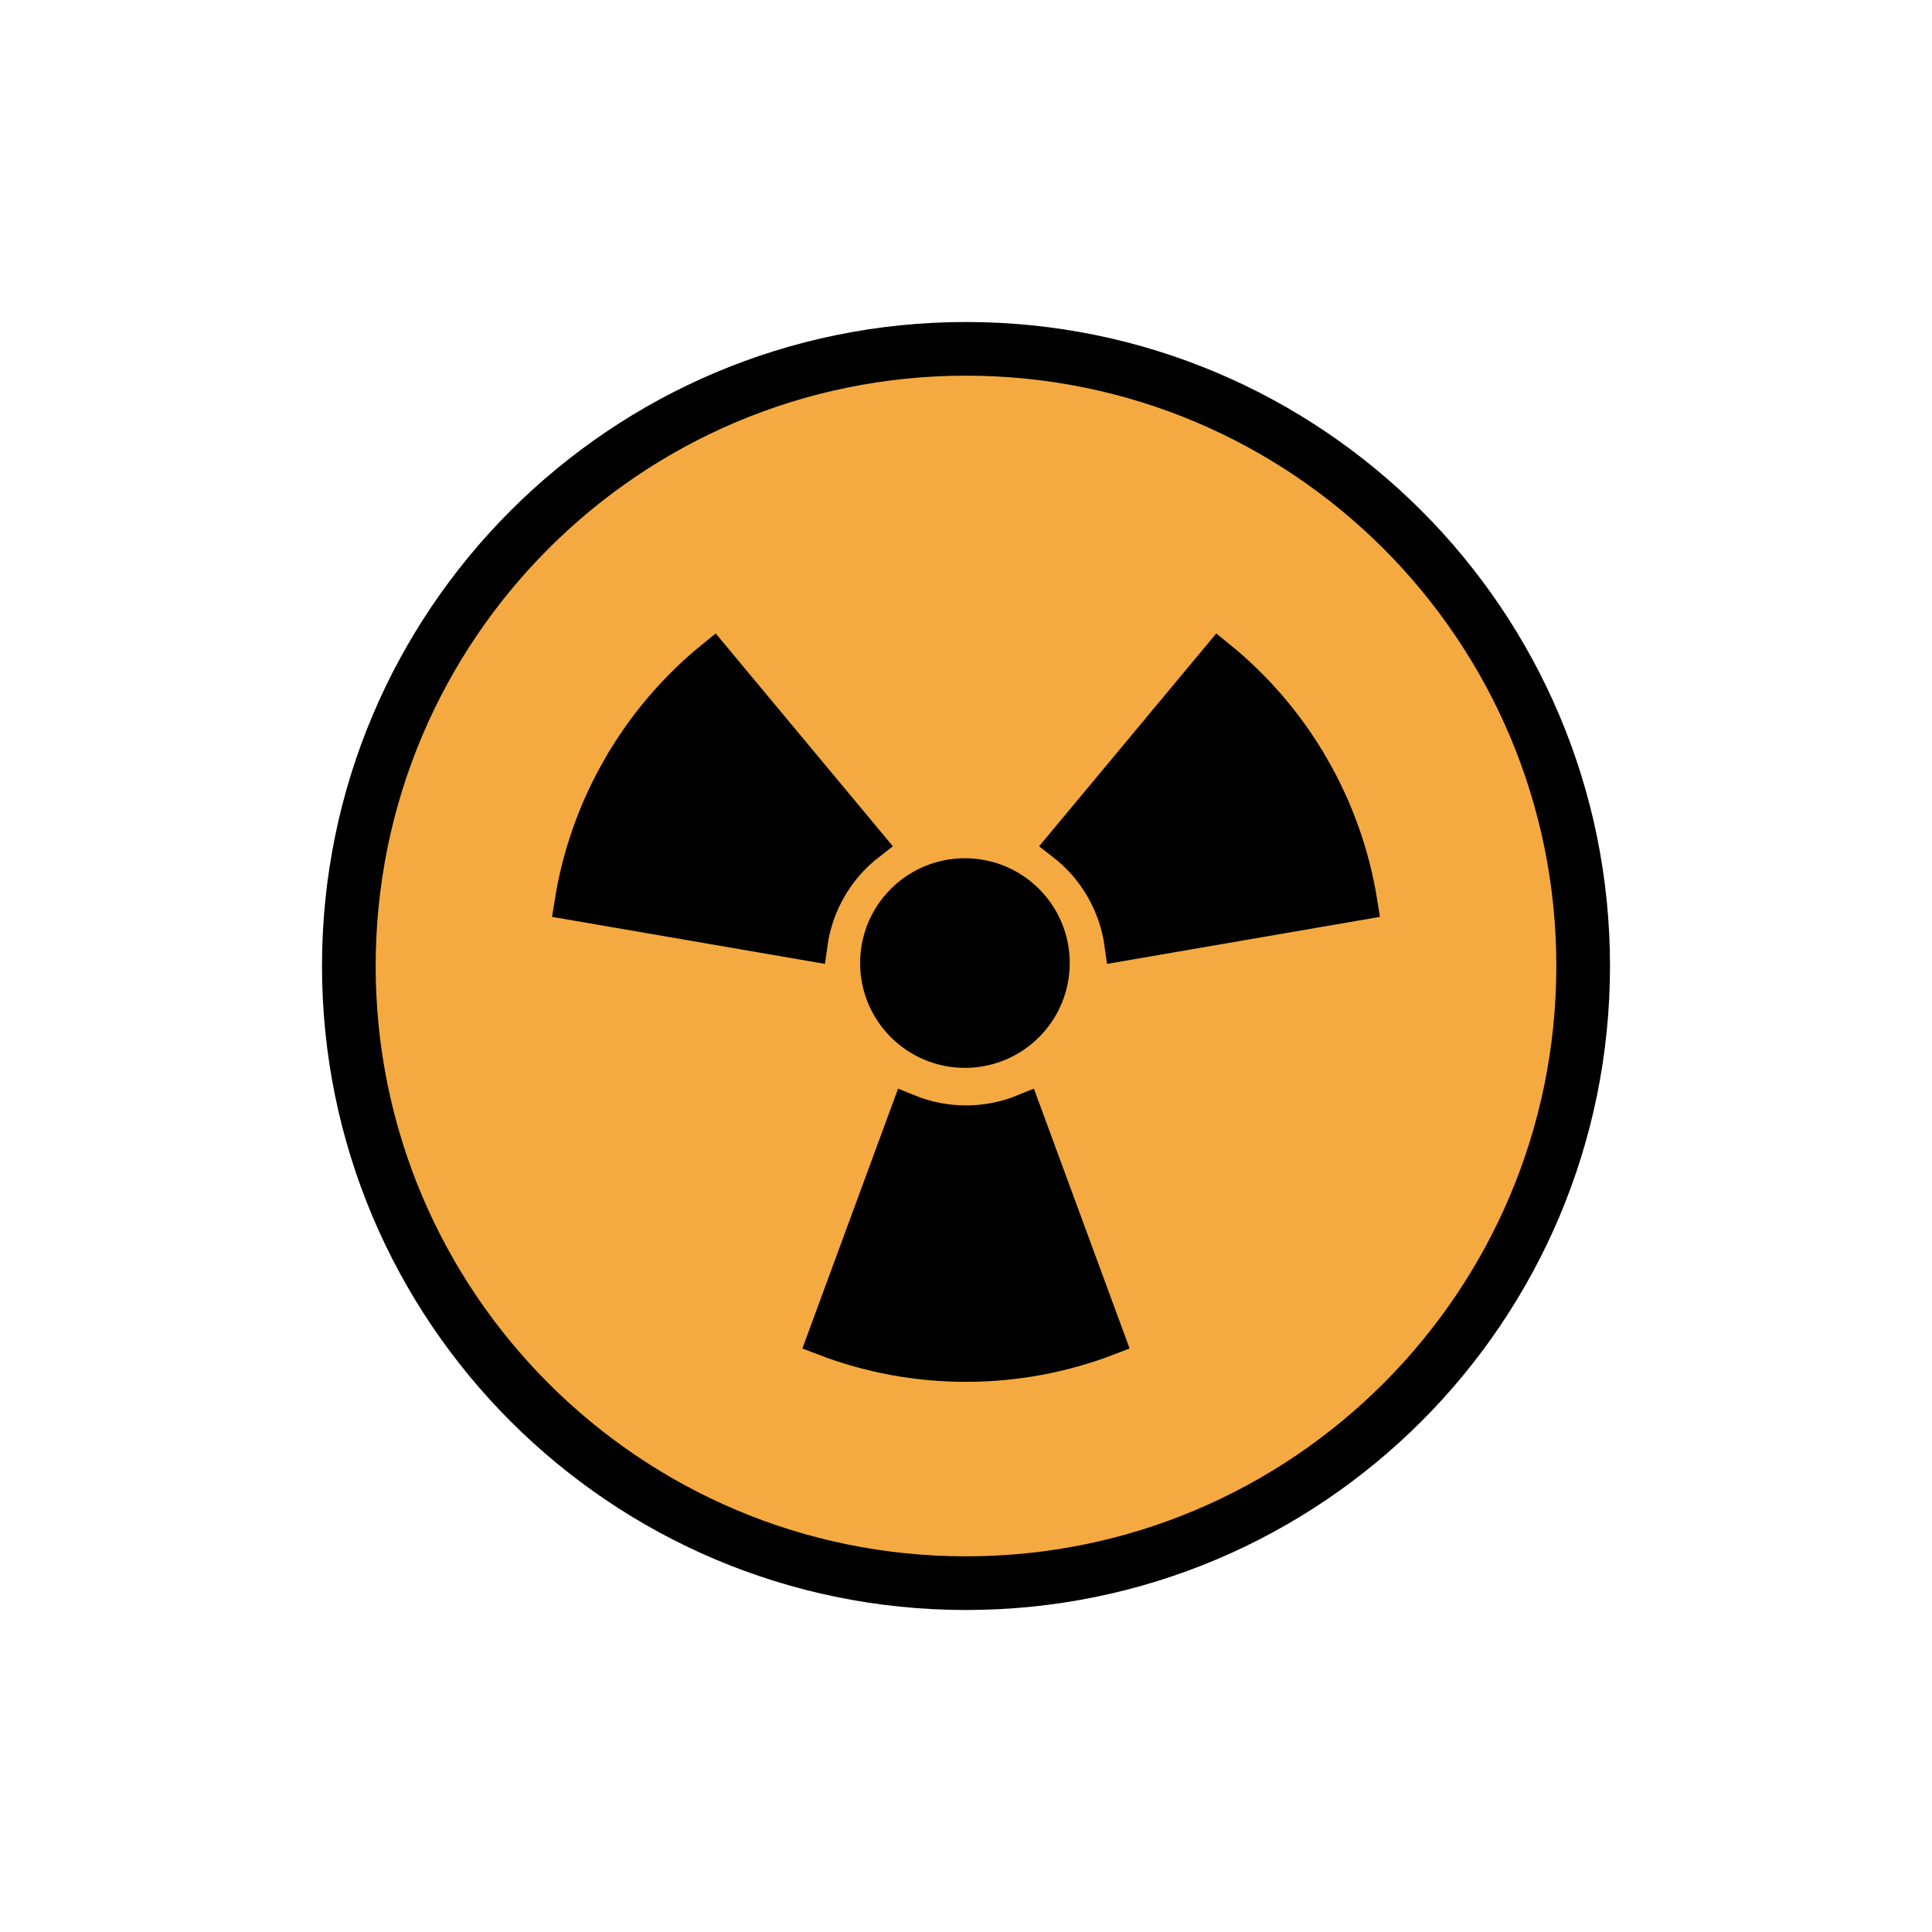
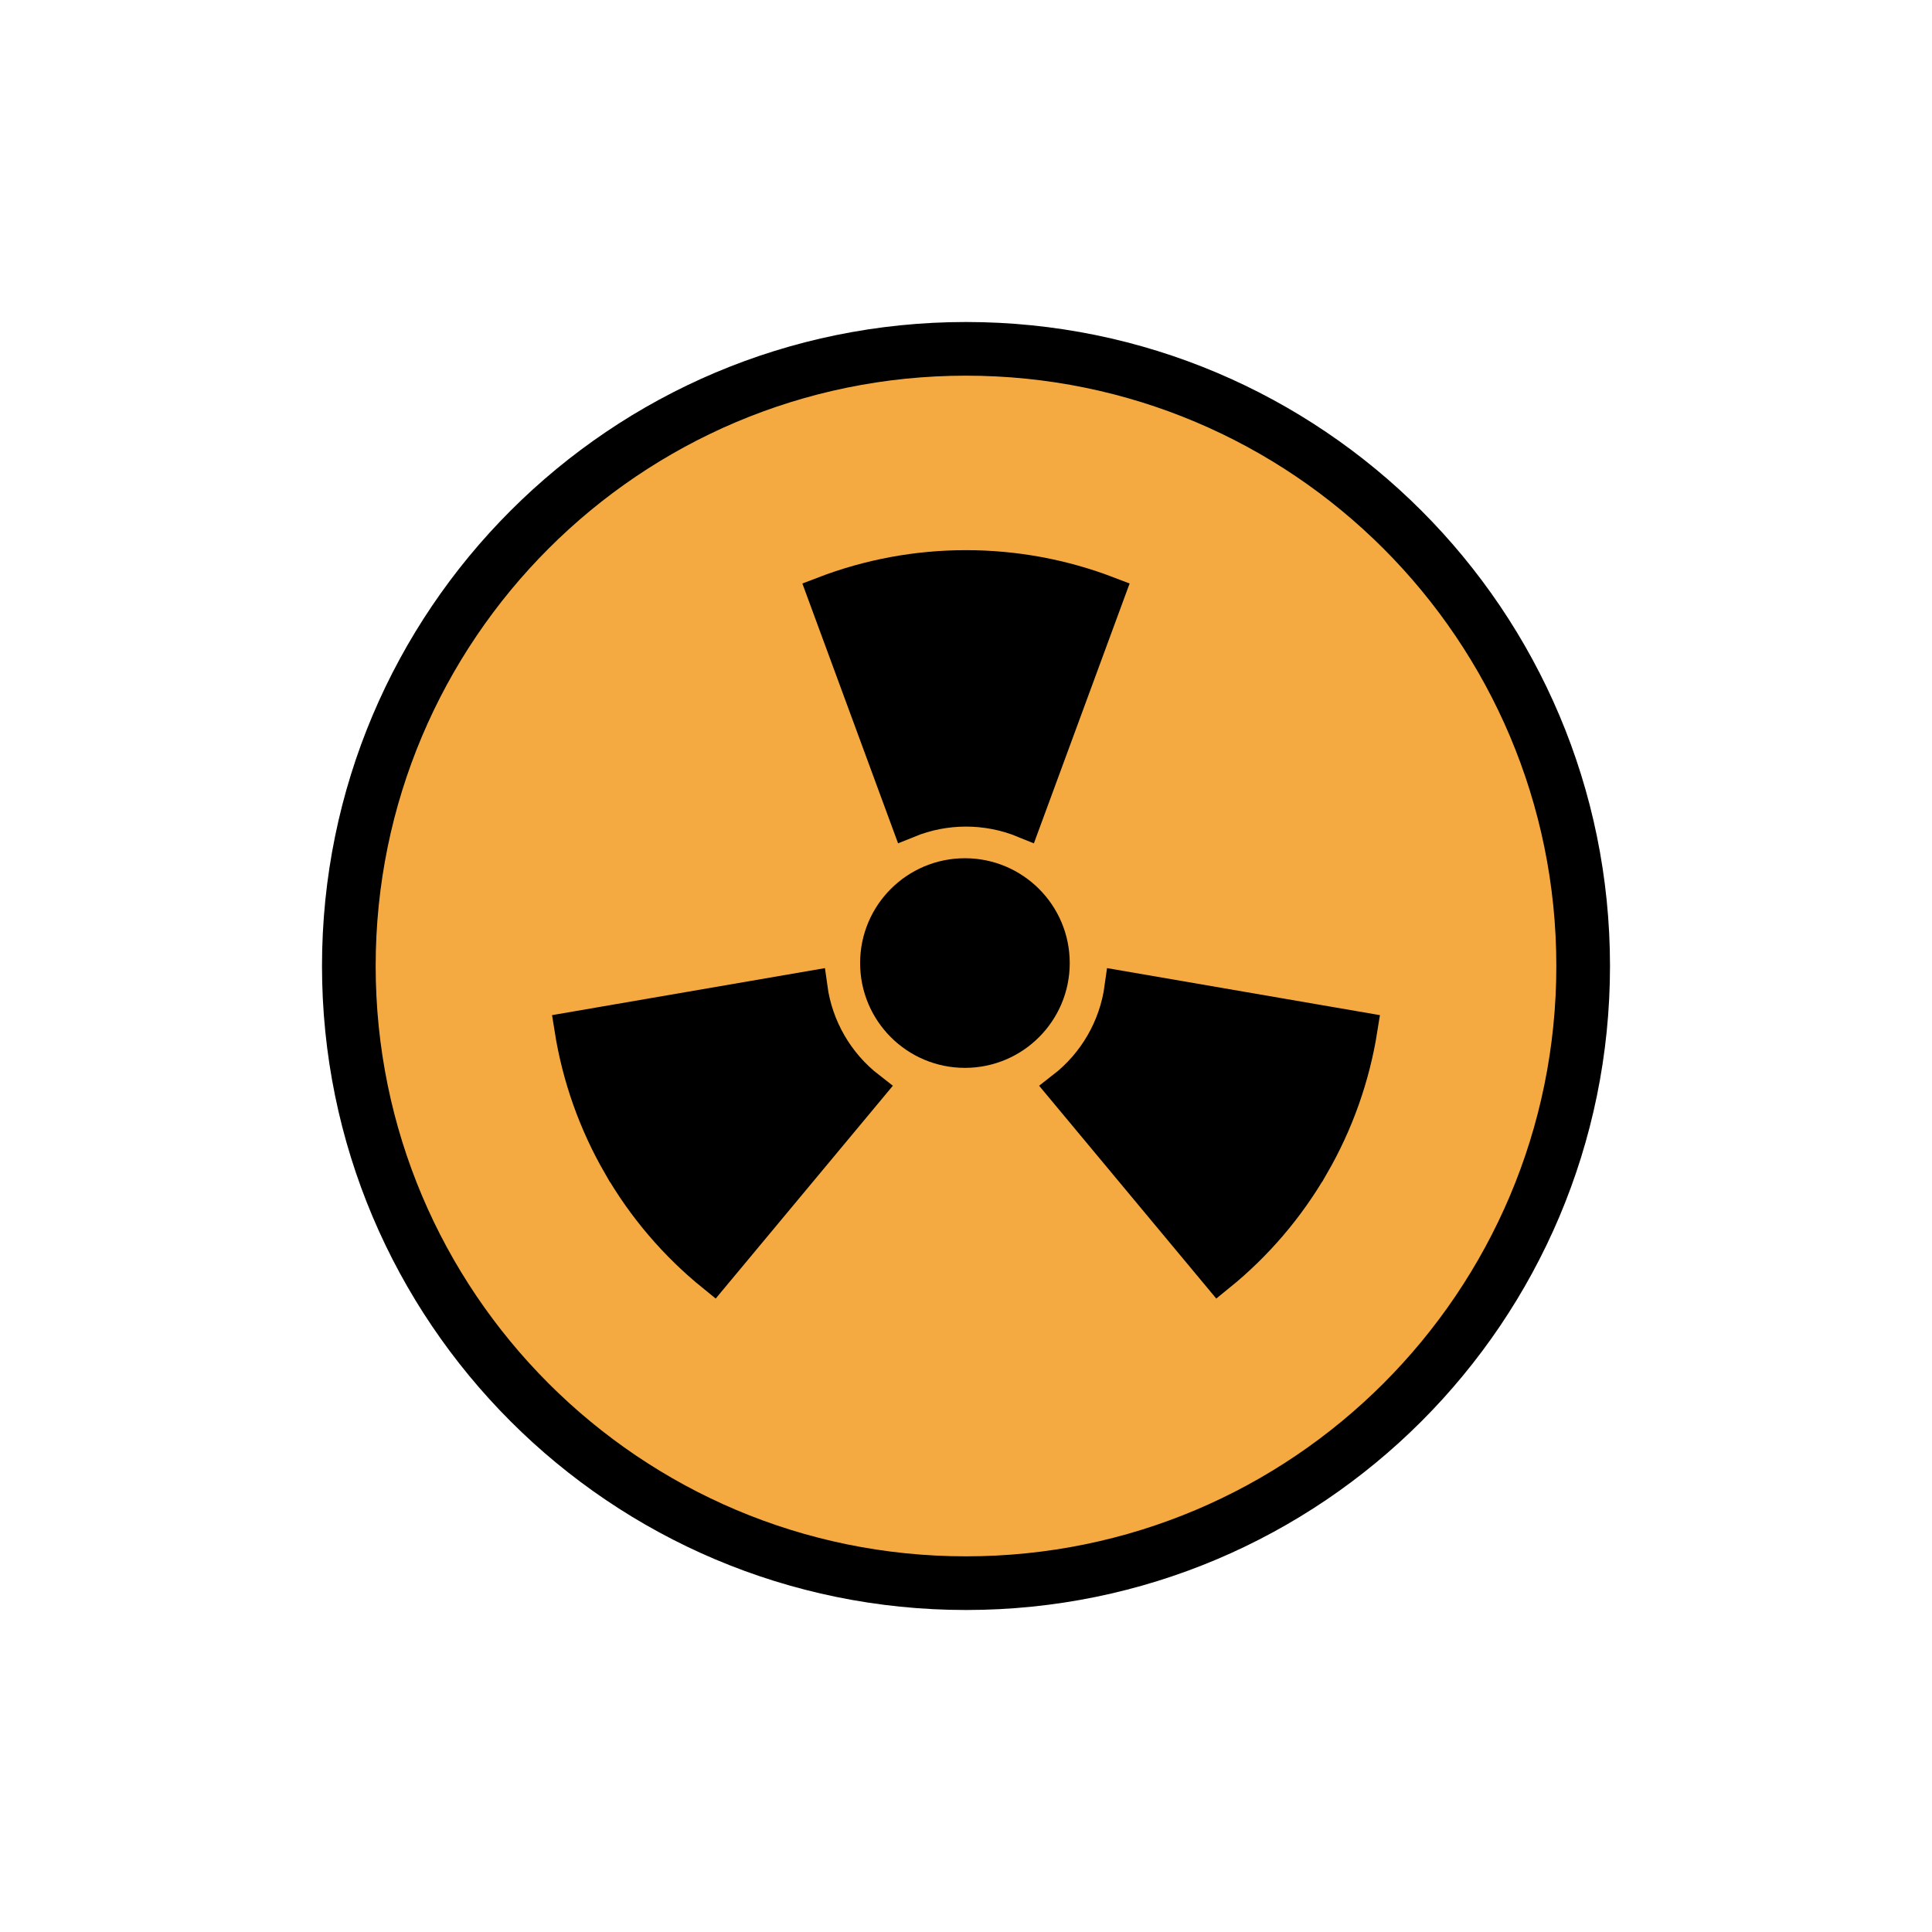
<svg xmlns="http://www.w3.org/2000/svg" id="emoji" viewBox="0 0 72 72">
  <g id="color">
    <circle cx="36" cy="36" r="23" fill="#f4aa41" />
  </g>
  <g id="line">
    <ellipse cx="35.96" cy="35.89" rx="3.281" ry="3.281" stroke="#000" stroke-miterlimit="10" stroke-width="1.25" />
-     <path stroke="#000" stroke-miterlimit="10" stroke-width="1.254" d="m 23.09 28.58 a 14.76 14.76 0 0 1 3.496 -4.097 l 5.791 6.957 a 5.733 5.733 0 0 0 -2.167 3.753 l -8.921 -1.537 a 14.76 14.76 0 0 1 1.8 -5.076 z" />
-     <path stroke="#000" stroke-miterlimit="10" stroke-width="1.254" d="m 48.91 28.58 a 14.76 14.76 0 0 1 1.8 5.076 l -8.921 1.537 a 5.733 5.733 0 0 0 -2.167 -3.753 l 5.791 -6.957 a 14.76 14.76 0 0 1 3.496 4.097 z" />
-     <path stroke="#000" stroke-miterlimit="10" stroke-width="1.254" d="m 36 50.87 a 14.76 14.76 0 0 1 -5.296 -0.979 l 3.129 -8.494 a 5.733 5.733 0 0 0 4.333 0 l 3.129 8.494 a 14.76 14.76 0 0 1 -5.296 0.979 z" />
+     <path stroke="#000" stroke-miterlimit="10" stroke-width="1.254" d="m23.09 43.42a14.76 14.76 0 0 0 3.496 4.097l5.791-6.957a5.733 5.733 0 0 1-2.167-3.753l-8.921 1.537a14.76 14.76 0 0 0 1.8 5.076z" />
+     <path stroke="#000" stroke-miterlimit="10" stroke-width="1.254" d="m48.91 43.42a14.76 14.76 0 0 0 1.8-5.076l-8.921-1.537a5.733 5.733 0 0 1-2.167 3.753l5.791 6.957a14.76 14.76 0 0 0 3.496-4.097z" />
+     <path stroke="#000" stroke-miterlimit="10" stroke-width="1.254" d="m36 21.13a14.76 14.76 0 0 0-5.296 0.979l3.129 8.494a5.733 5.733 0 0 1 4.333 0l3.129-8.494a14.76 14.76 0 0 0-5.296-0.979z" />
    <circle cx="36" cy="36" r="23" fill="none" stroke="#000" stroke-linecap="round" stroke-linejoin="round" stroke-width="2" />
  </g>
</svg>
